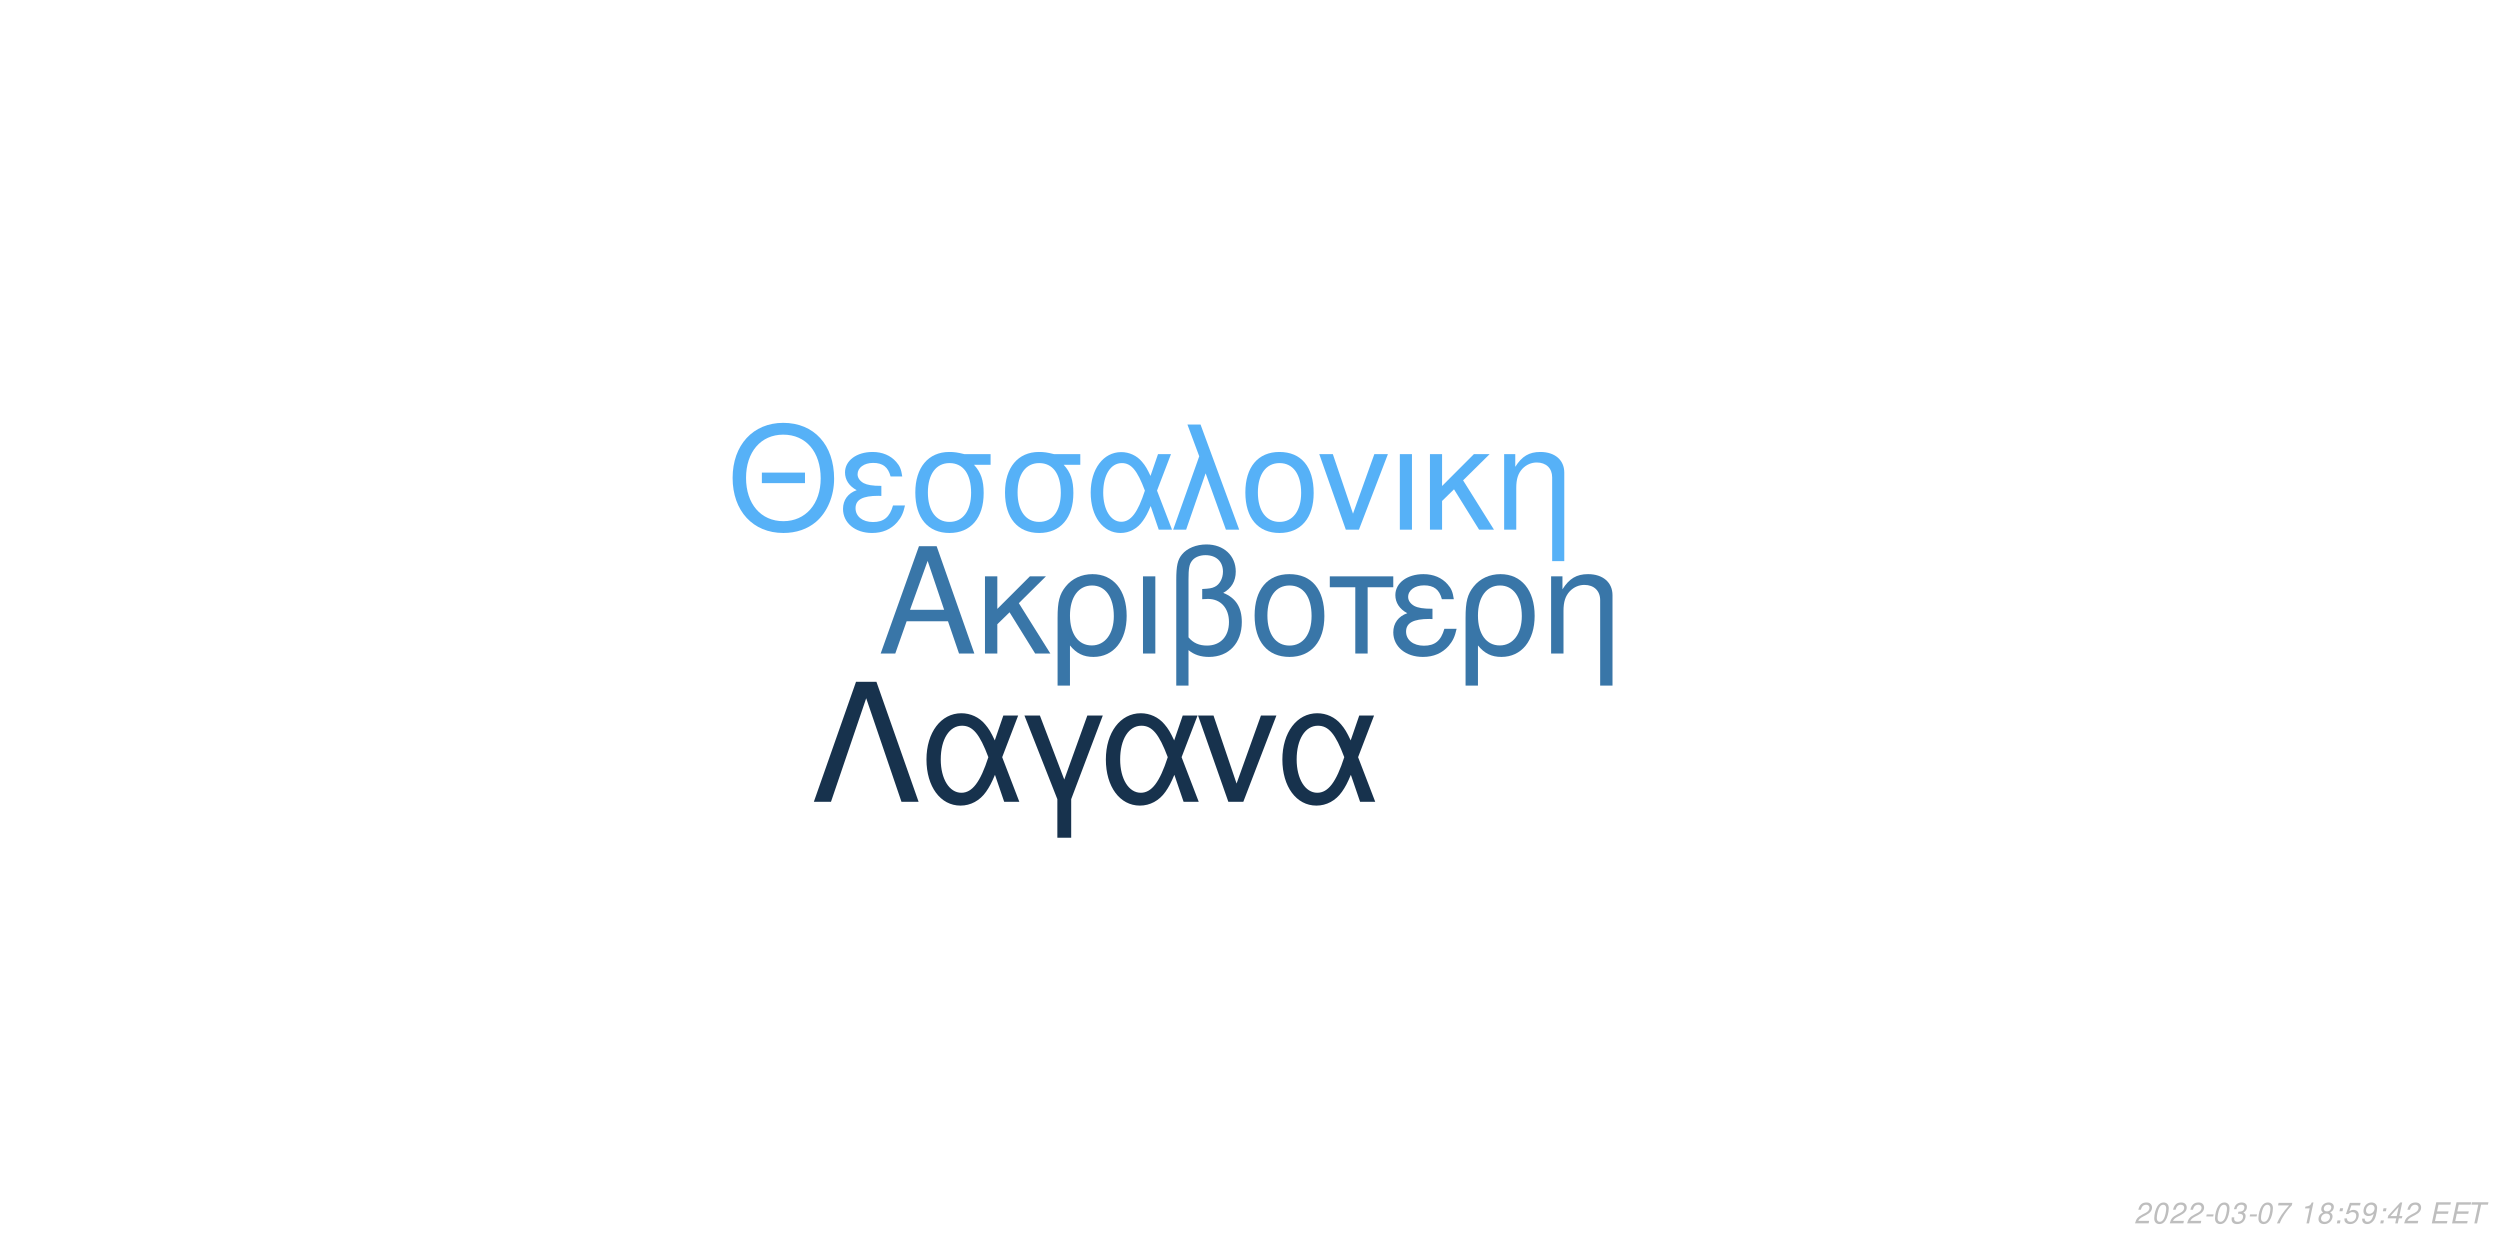
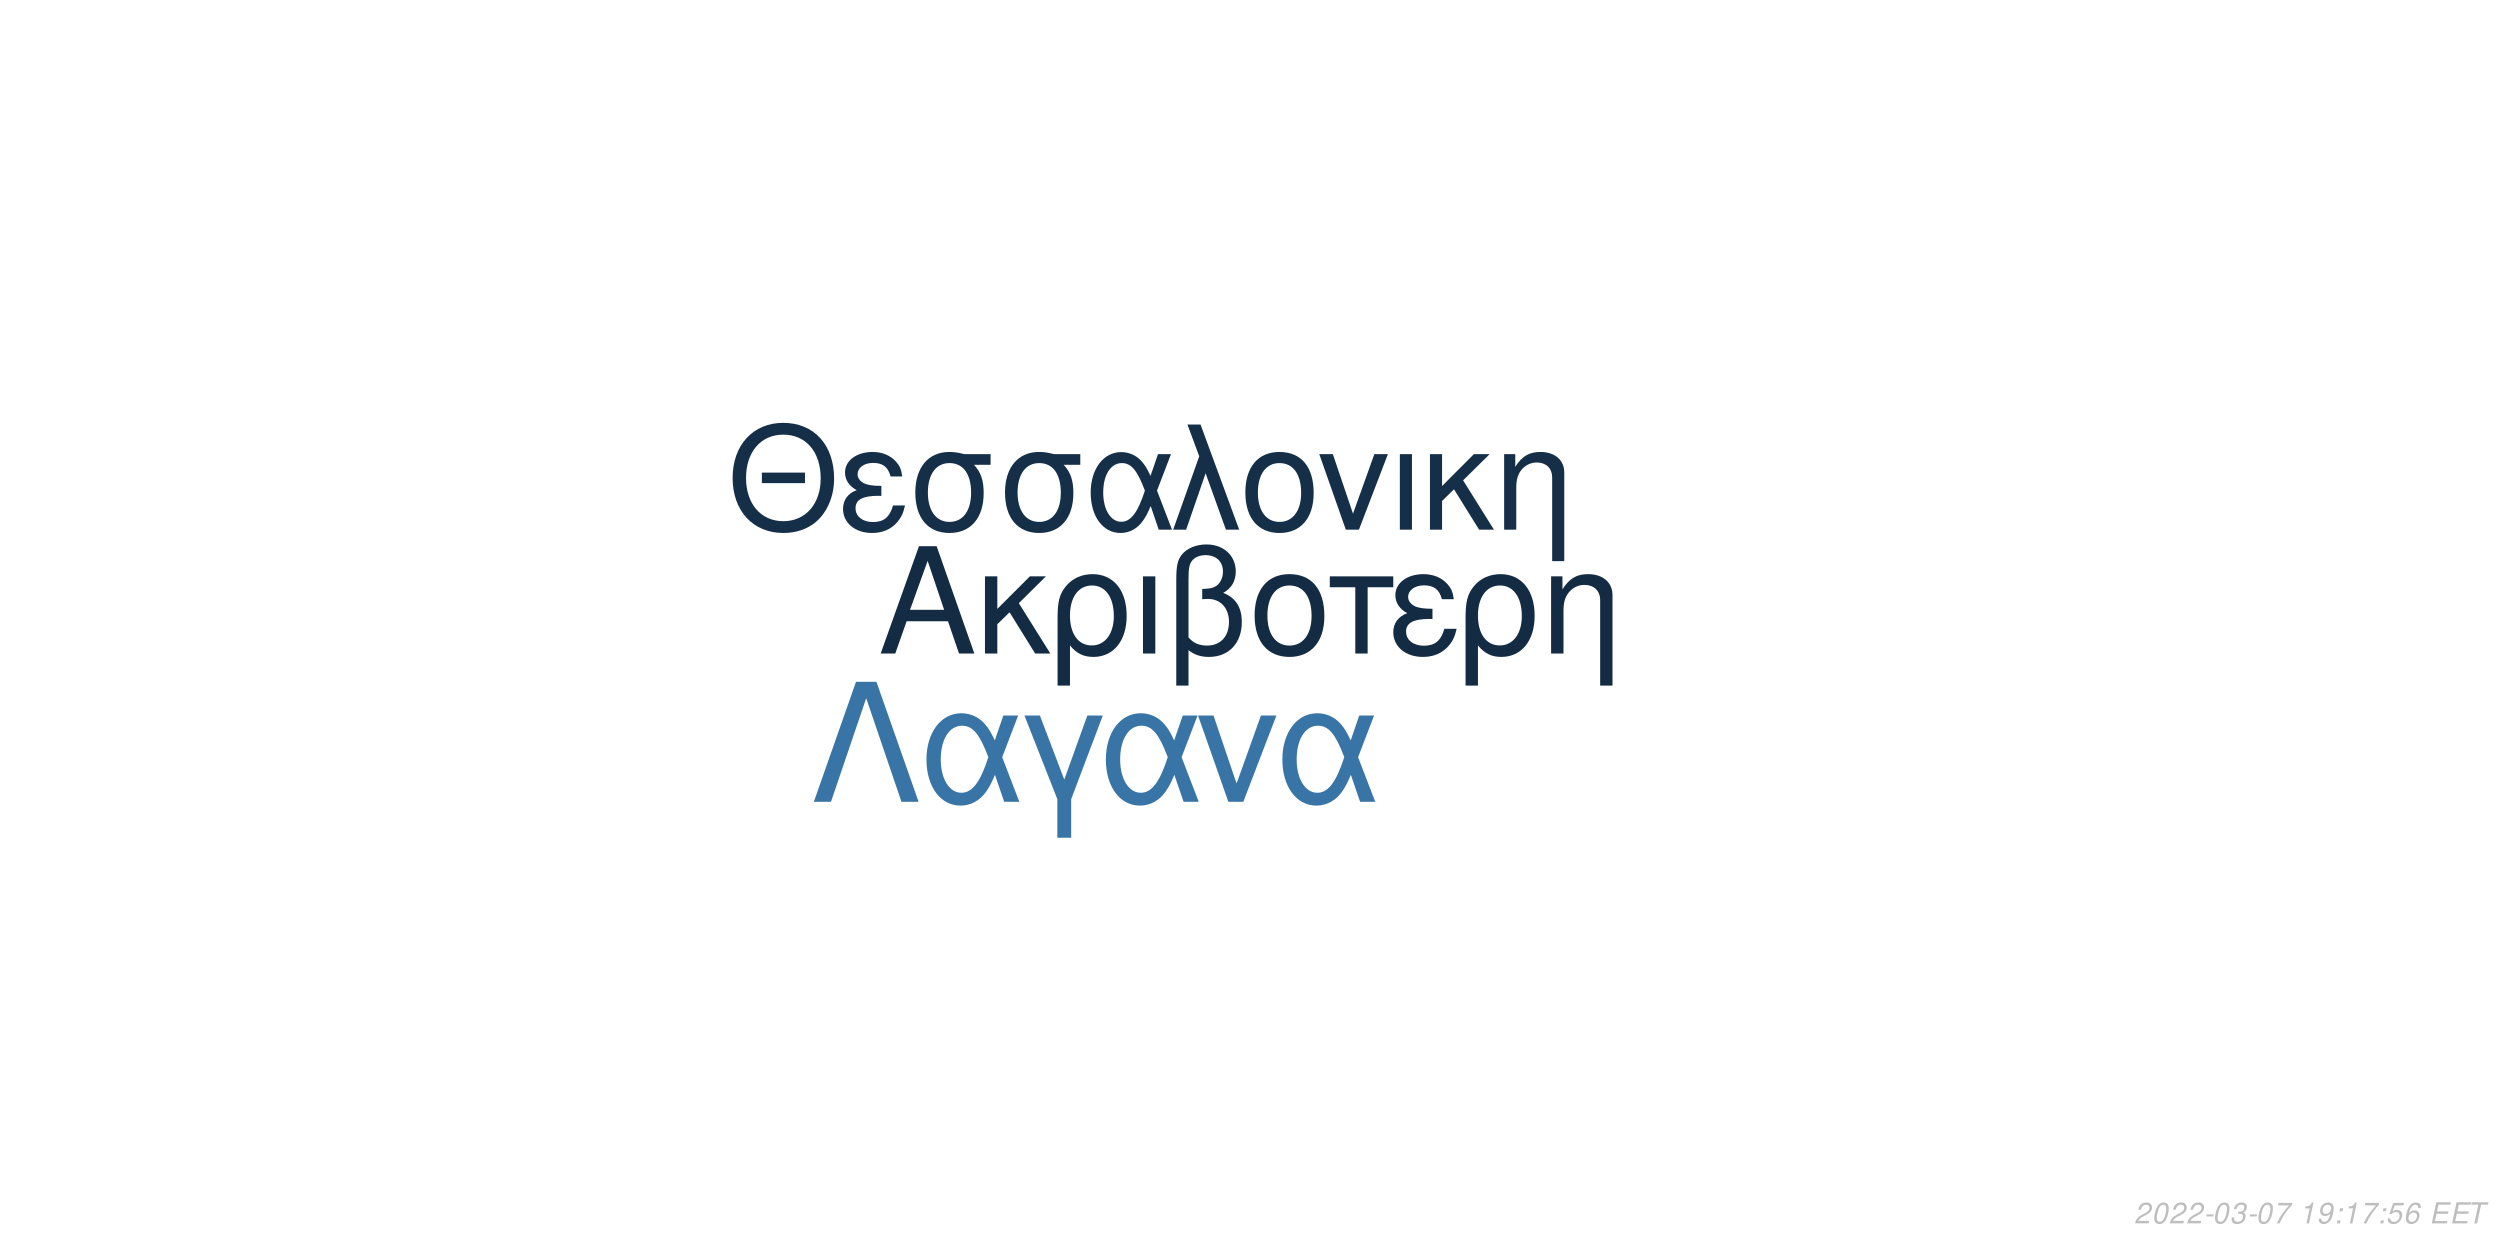
<svg xmlns="http://www.w3.org/2000/svg" xmlns:xlink="http://www.w3.org/1999/xlink" width="864pt" height="432pt" viewBox="0 0 864 432" version="1.1">
  <defs>
    <g>
      <symbol overflow="visible" id="glyph0-0">
        <path style="stroke:none;" d="" />
      </symbol>
      <symbol overflow="visible" id="glyph0-1">
        <path style="stroke:none;" d="M 24.125 -11.141 L 27.938 0 L 33.234 0 L 20.203 -37.094 L 14.094 -37.094 L 0.859 0 L 5.906 0 L 9.828 -11.141 Z M 22.797 -15.109 L 11 -15.109 L 17.094 -32.016 Z M 22.797 -15.109 " />
      </symbol>
      <symbol overflow="visible" id="glyph0-2">
        <path style="stroke:none;" d="M 7.172 -15.422 L 7.172 -26.672 L 2.906 -26.672 L 2.906 0 L 7.172 0 L 7.172 -10.125 L 11.406 -14.25 L 20.25 0 L 25.5 0 L 14.609 -17.406 L 23.969 -26.672 L 18.422 -26.672 Z M 7.172 -15.422 " />
      </symbol>
      <symbol overflow="visible" id="glyph0-3">
        <path style="stroke:none;" d="M 3 11.094 L 7.281 11.094 L 7.281 -2.797 C 9.516 -0.047 11.953 1.172 15.375 1.172 C 22.344 1.172 26.875 -4.422 26.875 -13.031 C 26.875 -21.891 22.297 -27.438 15.062 -27.438 C 11.297 -27.438 7.984 -25.906 5.797 -23.156 C 3.672 -20.516 3 -17.969 3 -12.359 Z M 14.906 -23.516 C 19.547 -23.516 22.438 -19.438 22.438 -12.922 C 22.438 -6.812 19.391 -2.797 14.812 -2.797 C 10.172 -2.797 7.281 -6.766 7.281 -13.125 C 7.281 -19.484 10.234 -23.516 14.906 -23.516 Z M 14.906 -23.516 " />
      </symbol>
      <symbol overflow="visible" id="glyph0-4">
        <path style="stroke:none;" d="M 3.516 0 L 7.781 0 L 7.781 -26.672 L 3.516 -26.672 Z M 3.516 0 " />
      </symbol>
      <symbol overflow="visible" id="glyph0-5">
        <path style="stroke:none;" d="M 4.016 11.094 L 8.25 11.094 L 8.25 -1.172 C 10.172 0.406 12.422 1.172 15.312 1.172 C 22.188 1.172 26.672 -3.609 26.672 -10.891 C 26.672 -15.984 24.578 -19.234 20.25 -20.969 C 23.109 -22.547 24.578 -25.031 24.578 -28.344 C 24.578 -33.844 20.406 -37.703 14.453 -37.703 C 10.938 -37.703 7.734 -36.391 6 -34.25 C 4.484 -32.422 4.016 -30.328 4.016 -25.391 Z M 8.25 -25.656 C 8.25 -29.359 8.5 -30.844 9.469 -32.062 C 10.375 -33.281 12.156 -34 14.094 -34 C 17.812 -34 20.156 -31.812 20.156 -28.297 C 20.156 -25.953 18.984 -23.812 17.297 -23.047 C 16.281 -22.547 15.469 -22.438 12.984 -22.297 L 12.984 -18.781 C 13.734 -18.828 14.344 -18.875 14.969 -18.875 C 19.344 -18.875 22.234 -15.719 22.234 -10.891 C 22.234 -5.906 19.281 -2.75 14.656 -2.75 C 11.953 -2.75 9.922 -3.609 8.25 -5.594 Z M 8.25 -25.656 " />
      </symbol>
      <symbol overflow="visible" id="glyph0-6">
        <path style="stroke:none;" d="M 14.094 -27.438 C 6.562 -27.438 2.094 -22.094 2.094 -13.125 C 2.094 -4.125 6.562 1.172 14.141 1.172 C 21.672 1.172 26.203 -4.172 26.203 -12.922 C 26.203 -22.188 21.828 -27.438 14.094 -27.438 Z M 14.141 -23.516 C 18.938 -23.516 21.781 -19.594 21.781 -12.984 C 21.781 -6.672 18.828 -2.75 14.141 -2.75 C 9.422 -2.75 6.516 -6.672 6.516 -13.125 C 6.516 -19.594 9.422 -23.516 14.141 -23.516 Z M 14.141 -23.516 " />
      </symbol>
      <symbol overflow="visible" id="glyph0-7">
        <path style="stroke:none;" d="M 7.891 0 L 12.156 0 L 12.156 -22.906 L 21.016 -22.906 L 21.016 -26.672 L -0.922 -26.672 L -0.922 -22.906 L 7.891 -22.906 Z M 7.891 0 " />
      </symbol>
      <symbol overflow="visible" id="glyph0-8">
        <path style="stroke:none;" d="M 14.562 -15.469 C 11.344 -15.469 9.562 -15.781 8.297 -16.438 C 6.922 -17.203 6.156 -18.328 6.156 -19.547 C 6.156 -21.891 8.453 -23.562 11.656 -23.562 C 15.062 -23.562 16.953 -22.094 17.812 -18.781 L 21.938 -18.781 C 21.578 -21.266 21.062 -22.5 19.797 -23.922 C 17.812 -26.203 14.906 -27.438 11.453 -27.438 C 5.797 -27.438 1.734 -24.375 1.734 -20.203 C 1.734 -17.609 3.156 -15.375 5.859 -13.938 C 2.797 -12.875 1.016 -10.484 1.016 -7.328 C 1.016 -2.391 5.297 1.172 11.25 1.172 C 14.969 1.172 17.906 -0.109 20.156 -2.641 C 21.578 -4.328 22.297 -5.797 22.906 -8.547 L 18.672 -8.547 C 17.5 -4.422 15.422 -2.703 11.609 -2.703 C 7.938 -2.703 5.438 -4.688 5.438 -7.578 C 5.438 -10.578 7.938 -11.953 13.484 -11.953 C 13.641 -11.953 14.094 -11.953 14.562 -11.906 Z M 14.562 -15.469 " />
      </symbol>
      <symbol overflow="visible" id="glyph0-9">
        <path style="stroke:none;" d="M 3.562 -26.672 L 3.562 0 L 7.844 0 L 7.844 -14.703 C 7.844 -17.906 8.5 -19.891 10.031 -21.531 C 11.406 -22.953 13.188 -23.719 15.062 -23.719 C 18.375 -23.719 20.516 -21.672 20.516 -18.469 L 20.516 11.094 L 24.781 11.094 L 24.781 -20.156 C 24.781 -24.578 21.469 -27.438 16.328 -27.438 C 12.359 -27.438 9.828 -25.906 7.484 -22.188 L 7.484 -26.672 Z M 3.562 -26.672 " />
      </symbol>
      <symbol overflow="visible" id="glyph1-0">
        <path style="stroke:none;" d="" />
      </symbol>
      <symbol overflow="visible" id="glyph1-1">
        <path style="stroke:none;" d="M 26.859 -19.734 L 11.953 -19.734 L 11.953 -16.094 L 26.859 -16.094 Z M 19.328 -36.922 C 8.922 -36.922 1.844 -29.25 1.844 -17.891 C 1.844 -6.484 8.875 1.141 19.391 1.141 C 23.812 1.141 27.703 -0.203 30.641 -2.688 C 34.578 -6.031 36.922 -11.656 36.922 -17.594 C 36.922 -29.297 30 -36.922 19.328 -36.922 Z M 19.328 -32.844 C 27.203 -32.844 32.281 -26.906 32.281 -17.688 C 32.281 -8.922 27.062 -2.938 19.391 -2.938 C 11.609 -2.938 6.484 -8.922 6.484 -17.891 C 6.484 -26.859 11.609 -32.844 19.328 -32.844 Z M 19.328 -32.844 " />
      </symbol>
      <symbol overflow="visible" id="glyph1-2">
        <path style="stroke:none;" d="M 14.25 -15.141 C 11.109 -15.141 9.375 -15.453 8.125 -16.094 C 6.781 -16.844 6.031 -17.938 6.031 -19.141 C 6.031 -21.422 8.266 -23.078 11.406 -23.078 C 14.75 -23.078 16.594 -21.625 17.438 -18.391 L 21.469 -18.391 C 21.125 -20.828 20.625 -22.031 19.391 -23.422 C 17.438 -25.656 14.594 -26.859 11.219 -26.859 C 5.688 -26.859 1.688 -23.875 1.688 -19.781 C 1.688 -17.234 3.094 -15.047 5.734 -13.656 C 2.734 -12.609 1 -10.266 1 -7.172 C 1 -2.344 5.188 1.141 11.016 1.141 C 14.656 1.141 17.547 -0.094 19.734 -2.594 C 21.125 -4.234 21.828 -5.688 22.422 -8.375 L 18.281 -8.375 C 17.141 -4.328 15.094 -2.641 11.359 -2.641 C 7.766 -2.641 5.328 -4.578 5.328 -7.422 C 5.328 -10.359 7.766 -11.703 13.203 -11.703 C 13.359 -11.703 13.797 -11.703 14.25 -11.656 Z M 14.25 -15.141 " />
      </symbol>
      <symbol overflow="visible" id="glyph1-3">
        <path style="stroke:none;" d="M 29 -26.109 L 19.938 -26.109 C 17.594 -26.703 16.438 -26.859 14.703 -26.859 C 7.469 -26.859 2.984 -21.469 2.984 -12.859 C 2.984 -4.031 7.375 1.141 14.797 1.141 C 22.172 1.141 26.609 -4.078 26.609 -12.656 C 26.609 -17.047 25.656 -19.828 23.266 -22.422 L 29 -22.422 Z M 14.797 -23.016 C 19.531 -23.016 22.266 -19.234 22.266 -12.75 C 22.266 -6.531 19.438 -2.688 14.797 -2.688 C 10.172 -2.688 7.328 -6.531 7.328 -12.859 C 7.328 -19.188 10.172 -23.016 14.797 -23.016 Z M 14.797 -23.016 " />
      </symbol>
      <symbol overflow="visible" id="glyph1-4">
        <path style="stroke:none;" d="M 29.344 -26.109 L 24.859 -26.109 L 22.266 -18.578 C 21.125 -21.031 20.484 -22.125 19.328 -23.469 C 17.547 -25.609 14.906 -26.812 12.156 -26.812 C 5.984 -26.812 1.594 -20.984 1.594 -12.812 C 1.594 -4.578 5.828 1.141 11.906 1.141 C 14.953 1.141 17.734 -0.344 19.625 -3.047 C 20.672 -4.531 21.281 -5.688 22.328 -8.172 L 25.109 0 L 29.703 0 L 24.516 -13.5 Z M 20.328 -13.5 C 17.891 -5.922 15.453 -2.734 12.156 -2.734 C 8.516 -2.734 5.922 -6.922 5.922 -12.812 C 5.922 -18.938 8.516 -23.016 12.359 -23.016 C 15.594 -23.016 17.688 -20.531 20.328 -13.5 Z M 20.328 -13.5 " />
      </symbol>
      <symbol overflow="visible" id="glyph1-5">
        <path style="stroke:none;" d="M 1.094 0 L 5.578 0 L 12.312 -19.484 L 19.328 0 L 23.922 0 L 10.562 -36.328 L 6.031 -36.328 L 10.109 -25.359 Z M 1.094 0 " />
      </symbol>
      <symbol overflow="visible" id="glyph1-6">
        <path style="stroke:none;" d="M 13.797 -26.859 C 6.422 -26.859 2.047 -21.625 2.047 -12.859 C 2.047 -4.031 6.422 1.141 13.859 1.141 C 21.234 1.141 25.656 -4.078 25.656 -12.656 C 25.656 -21.719 21.375 -26.859 13.797 -26.859 Z M 13.859 -23.016 C 18.531 -23.016 21.328 -19.188 21.328 -12.703 C 21.328 -6.531 18.438 -2.688 13.859 -2.688 C 9.219 -2.688 6.375 -6.531 6.375 -12.859 C 6.375 -19.188 9.219 -23.016 13.859 -23.016 Z M 13.859 -23.016 " />
      </symbol>
      <symbol overflow="visible" id="glyph1-7">
        <path style="stroke:none;" d="M 14.297 0 L 24.312 -26.109 L 19.625 -26.109 L 12.25 -5.531 L 5.281 -26.109 L 0.594 -26.109 L 9.766 0 Z M 14.297 0 " />
      </symbol>
      <symbol overflow="visible" id="glyph1-8">
        <path style="stroke:none;" d="M 3.438 0 L 7.625 0 L 7.625 -26.109 L 3.438 -26.109 Z M 3.438 0 " />
      </symbol>
      <symbol overflow="visible" id="glyph1-9">
        <path style="stroke:none;" d="M 7.031 -15.094 L 7.031 -26.109 L 2.844 -26.109 L 2.844 0 L 7.031 0 L 7.031 -9.922 L 11.156 -13.953 L 19.828 0 L 24.969 0 L 14.297 -17.047 L 23.469 -26.109 L 18.031 -26.109 Z M 7.031 -15.094 " />
      </symbol>
      <symbol overflow="visible" id="glyph1-10">
        <path style="stroke:none;" d="M 3.484 -26.109 L 3.484 0 L 7.672 0 L 7.672 -14.406 C 7.672 -17.547 8.328 -19.484 9.812 -21.078 C 11.156 -22.469 12.906 -23.219 14.75 -23.219 C 17.984 -23.219 20.078 -21.234 20.078 -18.094 L 20.078 10.859 L 24.266 10.859 L 24.266 -19.734 C 24.266 -24.062 21.031 -26.859 16 -26.859 C 12.109 -26.859 9.609 -25.359 7.328 -21.719 L 7.328 -26.109 Z M 3.484 -26.109 " />
      </symbol>
      <symbol overflow="visible" id="glyph2-0">
        <path style="stroke:none;" d="" />
      </symbol>
      <symbol overflow="visible" id="glyph2-1">
        <path style="stroke:none;" d="M 22.531 -41.484 L 15.484 -41.484 L 0.906 0 L 6.828 0 L 19 -35.797 L 31.188 0 L 37.109 0 Z M 22.531 -41.484 " />
      </symbol>
      <symbol overflow="visible" id="glyph2-2">
        <path style="stroke:none;" d="M 33.516 -29.812 L 28.391 -29.812 L 25.438 -21.219 C 24.125 -24.016 23.391 -25.266 22.078 -26.797 C 20.031 -29.25 17.016 -30.609 13.891 -30.609 C 6.828 -30.609 1.828 -23.953 1.828 -14.625 C 1.828 -5.234 6.656 1.312 13.594 1.312 C 17.078 1.312 20.266 -0.391 22.422 -3.469 C 23.609 -5.172 24.297 -6.484 25.5 -9.328 L 28.688 0 L 33.922 0 L 28 -15.422 Z M 23.219 -15.422 C 20.422 -6.766 17.641 -3.125 13.891 -3.125 C 9.734 -3.125 6.766 -7.906 6.766 -14.625 C 6.766 -21.625 9.734 -26.297 14.109 -26.297 C 17.812 -26.297 20.203 -23.453 23.219 -15.422 Z M 23.219 -15.422 " />
      </symbol>
      <symbol overflow="visible" id="glyph2-3">
        <path style="stroke:none;" d="M 12.062 12.406 L 16.844 12.406 L 16.844 -0.906 L 27.766 -29.812 L 22.422 -29.812 L 14.453 -7.688 L 6.031 -29.812 L 0.688 -29.812 L 12.062 -0.906 Z M 12.062 12.406 " />
      </symbol>
      <symbol overflow="visible" id="glyph2-4">
        <path style="stroke:none;" d="M 16.328 0 L 27.766 -29.812 L 22.422 -29.812 L 14 -6.312 L 6.031 -29.812 L 0.688 -29.812 L 11.156 0 Z M 16.328 0 " />
      </symbol>
      <symbol overflow="visible" id="glyph3-0">
        <path style="stroke:none;" d="" />
      </symbol>
      <symbol overflow="visible" id="glyph3-1">
        <path style="stroke:none;" d="M 5.234 -0.875 L 1.469 -0.875 C 1.641 -1.375 2.203 -1.891 3.109 -2.344 L 4.234 -2.938 C 5.562 -3.625 6.219 -4.469 6.219 -5.484 C 6.219 -5.938 6.062 -6.359 5.797 -6.656 C 5.469 -7.047 4.984 -7.234 4.312 -7.234 C 2.766 -7.234 1.891 -6.453 1.484 -4.734 L 2.375 -4.734 C 2.484 -5.188 2.609 -5.484 2.797 -5.75 C 3.094 -6.203 3.609 -6.453 4.188 -6.453 C 4.891 -6.453 5.344 -6.031 5.344 -5.375 C 5.344 -4.703 4.859 -4.094 4.016 -3.656 L 2.984 -3.125 C 1.234 -2.188 0.797 -1.656 0.344 -0.016 L 5.047 -0.016 Z M 5.234 -0.875 " />
      </symbol>
      <symbol overflow="visible" id="glyph3-2">
        <path style="stroke:none;" d="M 4.203 -7.234 C 3.375 -7.234 2.688 -6.812 2.125 -5.984 C 1.484 -5.047 0.984 -3.188 0.984 -1.734 C 0.984 -1.109 1.172 -0.562 1.484 -0.266 C 1.797 0.047 2.281 0.234 2.766 0.234 C 3.625 0.234 4.281 -0.156 4.859 -1.016 C 5.516 -1.953 6 -3.797 6 -5.266 C 6 -6.5 5.328 -7.234 4.203 -7.234 Z M 4.094 -6.453 C 4.734 -6.453 5.125 -5.984 5.125 -5.156 C 5.125 -4.203 4.781 -2.625 4.406 -1.812 C 3.984 -0.938 3.516 -0.547 2.875 -0.547 C 2.25 -0.547 1.875 -1.031 1.875 -1.828 C 1.875 -2.797 2.203 -4.344 2.594 -5.203 C 2.984 -6.047 3.453 -6.453 4.094 -6.453 Z M 4.094 -6.453 " />
      </symbol>
      <symbol overflow="visible" id="glyph3-3">
        <path style="stroke:none;" d="M 3.516 -3.125 L 1.125 -3.125 L 0.969 -2.406 L 3.359 -2.406 Z M 3.516 -3.125 " />
      </symbol>
      <symbol overflow="visible" id="glyph3-4">
        <path style="stroke:none;" d="M 2.922 -3.312 C 3.125 -3.344 3.234 -3.344 3.375 -3.344 C 4.203 -3.344 4.688 -3 4.688 -2.406 C 4.688 -1.312 3.906 -0.547 2.781 -0.547 C 2.047 -0.547 1.594 -0.938 1.594 -1.562 C 1.594 -1.719 1.609 -1.844 1.656 -2.094 L 0.766 -2.094 C 0.734 -1.797 0.719 -1.641 0.719 -1.469 C 0.719 -0.375 1.406 0.234 2.641 0.234 C 3.547 0.234 4.297 -0.078 4.812 -0.656 C 5.266 -1.156 5.562 -1.875 5.562 -2.547 C 5.562 -3.125 5.344 -3.453 4.797 -3.734 C 5.641 -4.234 6.016 -4.844 6.016 -5.734 C 6.016 -6.656 5.312 -7.234 4.203 -7.234 C 3.375 -7.234 2.672 -6.938 2.188 -6.375 C 1.891 -6.031 1.703 -5.641 1.516 -4.906 L 2.391 -4.906 C 2.5 -5.359 2.594 -5.594 2.734 -5.812 C 3.047 -6.234 3.516 -6.453 4.078 -6.453 C 4.734 -6.453 5.141 -6.125 5.141 -5.578 C 5.141 -5.188 5.016 -4.797 4.797 -4.547 C 4.516 -4.234 4 -4.062 3.266 -4.062 L 3.078 -4.062 Z M 2.922 -3.312 " />
      </symbol>
      <symbol overflow="visible" id="glyph3-5">
        <path style="stroke:none;" d="M 6.703 -7.094 L 1.953 -7.094 L 1.766 -6.219 L 5.594 -6.219 C 3.344 -3.688 2.266 -2.109 1.375 0 L 2.344 0 C 3.031 -1.906 4.828 -4.594 6.547 -6.281 Z M 6.703 -7.094 " />
      </symbol>
      <symbol overflow="visible" id="glyph3-6">
        <path style="stroke:none;" d="" />
      </symbol>
      <symbol overflow="visible" id="glyph3-7">
        <path style="stroke:none;" d="M 3.703 -5.188 L 2.594 0 L 3.469 0 L 5.016 -7.234 L 4.438 -7.234 C 3.906 -6.156 3.688 -6.016 2.234 -5.812 L 2.109 -5.188 Z M 3.703 -5.188 " />
      </symbol>
      <symbol overflow="visible" id="glyph3-8">
-         <path style="stroke:none;" d="M 4.766 -3.797 C 5.078 -3.969 5.234 -4.078 5.438 -4.234 C 5.812 -4.594 6.062 -5.172 6.062 -5.734 C 6.062 -6.625 5.344 -7.234 4.266 -7.234 C 2.812 -7.234 1.703 -6.219 1.703 -4.875 C 1.703 -4.406 1.875 -4.125 2.359 -3.812 C 1.297 -3.312 0.75 -2.516 0.75 -1.469 C 0.75 -0.438 1.547 0.234 2.812 0.234 C 3.656 0.234 4.359 -0.094 4.938 -0.734 C 5.359 -1.234 5.609 -1.859 5.609 -2.438 C 5.609 -3.047 5.312 -3.516 4.766 -3.797 Z M 4.109 -6.453 C 4.797 -6.453 5.188 -6.125 5.188 -5.578 C 5.188 -5.266 5.062 -4.922 4.859 -4.672 C 4.562 -4.312 4.188 -4.156 3.656 -4.156 C 2.984 -4.156 2.594 -4.453 2.594 -4.984 C 2.594 -5.859 3.203 -6.453 4.109 -6.453 Z M 3.453 -3.406 C 4.234 -3.406 4.734 -2.984 4.734 -2.312 C 4.734 -1.312 3.922 -0.547 2.875 -0.547 C 2.125 -0.547 1.625 -0.969 1.625 -1.625 C 1.625 -2.609 2.438 -3.406 3.453 -3.406 Z M 3.453 -3.406 " />
+         <path style="stroke:none;" d="M 0.844 -1.656 C 0.844 -1.547 0.844 -1.438 0.844 -1.375 C 0.844 -0.406 1.531 0.234 2.578 0.234 C 3.203 0.234 3.766 0.016 4.297 -0.438 C 4.938 -1 5.312 -1.656 5.594 -2.719 C 5.844 -3.672 6.016 -4.766 6.016 -5.375 C 6.016 -5.844 5.844 -6.328 5.547 -6.656 C 5.203 -7.031 4.703 -7.234 4.062 -7.234 C 2.516 -7.234 1.297 -5.938 1.297 -4.266 C 1.297 -3.203 1.984 -2.547 3.047 -2.547 C 3.484 -2.547 3.953 -2.672 4.281 -2.891 C 4.406 -2.984 4.547 -3.078 4.828 -3.344 C 4.438 -1.484 3.703 -0.547 2.703 -0.547 C 2.109 -0.547 1.719 -0.938 1.719 -1.547 L 1.719 -1.656 Z M 3.953 -6.453 C 4.625 -6.453 5.141 -5.953 5.141 -5.281 C 5.141 -4.188 4.312 -3.312 3.297 -3.312 C 2.594 -3.312 2.172 -3.734 2.172 -4.453 C 2.172 -5.562 2.984 -6.453 3.953 -6.453 Z M 3.953 -6.453 " />
      </symbol>
      <symbol overflow="visible" id="glyph3-9">
        <path style="stroke:none;" d="M 2.359 -1.031 L 1.312 -1.031 L 1.094 0 L 2.141 0 Z M 3.266 -5.234 L 2.219 -5.234 L 2 -4.203 L 3.047 -4.203 Z M 3.266 -5.234 " />
      </symbol>
      <symbol overflow="visible" id="glyph3-10">
        <path style="stroke:none;" d="M 6.297 -7.094 L 2.594 -7.094 L 1.234 -3.234 L 2.047 -3.234 C 2.656 -3.766 2.938 -3.906 3.531 -3.906 C 4.328 -3.906 4.797 -3.453 4.797 -2.688 C 4.797 -1.438 3.969 -0.547 2.828 -0.547 C 2.031 -0.547 1.609 -0.938 1.578 -1.734 L 0.703 -1.734 L 0.703 -1.516 C 0.703 -0.938 0.844 -0.547 1.188 -0.266 C 1.562 0.062 2.078 0.234 2.703 0.234 C 3.656 0.234 4.391 -0.156 4.984 -0.922 C 5.422 -1.5 5.672 -2.234 5.672 -2.953 C 5.672 -4 4.938 -4.672 3.812 -4.672 C 3.328 -4.672 2.906 -4.547 2.406 -4.234 L 3.109 -6.219 L 6.109 -6.219 Z M 6.297 -7.094 " />
      </symbol>
      <symbol overflow="visible" id="glyph3-11">
-         <path style="stroke:none;" d="M 0.844 -1.656 C 0.844 -1.547 0.844 -1.438 0.844 -1.375 C 0.844 -0.406 1.531 0.234 2.578 0.234 C 3.203 0.234 3.766 0.016 4.297 -0.438 C 4.938 -1 5.312 -1.656 5.594 -2.719 C 5.844 -3.672 6.016 -4.766 6.016 -5.375 C 6.016 -5.844 5.844 -6.328 5.547 -6.656 C 5.203 -7.031 4.703 -7.234 4.062 -7.234 C 2.516 -7.234 1.297 -5.938 1.297 -4.266 C 1.297 -3.203 1.984 -2.547 3.047 -2.547 C 3.484 -2.547 3.953 -2.672 4.281 -2.891 C 4.406 -2.984 4.547 -3.078 4.828 -3.344 C 4.438 -1.484 3.703 -0.547 2.703 -0.547 C 2.109 -0.547 1.719 -0.938 1.719 -1.547 L 1.719 -1.656 Z M 3.953 -6.453 C 4.625 -6.453 5.141 -5.953 5.141 -5.281 C 5.141 -4.188 4.312 -3.312 3.297 -3.312 C 2.594 -3.312 2.172 -3.734 2.172 -4.453 C 2.172 -5.562 2.984 -6.453 3.953 -6.453 Z M 3.953 -6.453 " />
+         <path style="stroke:none;" d="M 6.125 -5.344 L 6.141 -5.625 C 6.141 -6.609 5.453 -7.234 4.391 -7.234 C 3.438 -7.234 2.641 -6.719 2.016 -5.703 C 1.422 -4.781 0.938 -2.953 0.938 -1.688 C 0.938 -0.516 1.688 0.234 2.859 0.234 C 3.703 0.234 4.438 -0.156 5 -0.875 C 5.406 -1.422 5.672 -2.156 5.672 -2.766 C 5.672 -3.812 4.969 -4.5 3.906 -4.5 C 3.234 -4.5 2.672 -4.234 2.094 -3.625 C 2.406 -5.375 3.234 -6.453 4.25 -6.453 C 4.703 -6.453 5.062 -6.234 5.172 -5.844 C 5.203 -5.719 5.234 -5.578 5.25 -5.344 Z M 3.656 -3.734 C 4.344 -3.734 4.797 -3.281 4.797 -2.625 C 4.797 -1.469 3.984 -0.547 2.984 -0.547 C 2.297 -0.547 1.812 -1.047 1.812 -1.766 C 1.812 -2.859 2.625 -3.734 3.656 -3.734 Z M 3.656 -3.734 " />
      </symbol>
      <symbol overflow="visible" id="glyph3-12">
-         <path style="stroke:none;" d="M 3.625 -1.75 L 3.266 0 L 4.141 0 L 4.516 -1.75 L 5.562 -1.75 L 5.734 -2.531 L 4.688 -2.531 L 5.688 -7.234 L 5.016 -7.234 L 0.844 -2.672 L 0.641 -1.75 Z M 3.797 -2.531 L 1.594 -2.531 L 4.469 -5.703 Z M 3.797 -2.531 " />
+         <path style="stroke:none;" d="M 2.547 -3.312 L 6.5 -3.312 L 6.688 -4.141 L 2.719 -4.141 L 3.219 -6.469 L 7.344 -6.469 L 7.516 -7.297 L 2.453 -7.297 L 0.906 0 L 6.125 0 L 6.297 -0.812 L 2.016 -0.812 Z M 2.547 -3.312 " />
      </symbol>
      <symbol overflow="visible" id="glyph3-13">
-         <path style="stroke:none;" d="M 2.547 -3.312 L 6.5 -3.312 L 6.688 -4.141 L 2.719 -4.141 L 3.219 -6.469 L 7.344 -6.469 L 7.516 -7.297 L 2.453 -7.297 L 0.906 0 L 6.125 0 L 6.297 -0.812 L 2.016 -0.812 Z M 2.547 -3.312 " />
-       </symbol>
-       <symbol overflow="visible" id="glyph3-14">
        <path style="stroke:none;" d="M 4.938 -6.469 L 7.312 -6.469 L 7.484 -7.297 L 1.75 -7.297 L 1.578 -6.469 L 3.984 -6.469 L 2.609 0 L 3.547 0 Z M 4.938 -6.469 " />
      </symbol>
    </g>
  </defs>
  <g id="surface1">
    <rect x="0" y="0" width="864" height="432" style="fill:rgb(100%,100%,100%);fill-opacity:1;stroke:none;" />
-     <g style="fill:rgb(22.353%,46.275%,65.882%);fill-opacity:1;">
+     <g style="fill:rgb(7.451%,16.863%,26.275%);fill-opacity:1;">
      <use xlink:href="#glyph0-1" x="303.5" y="225.861" />
      <use xlink:href="#glyph0-2" x="337.5" y="225.861" />
      <use xlink:href="#glyph0-3" x="362.5" y="225.861" />
      <use xlink:href="#glyph0-4" x="391.5" y="225.861" />
      <use xlink:href="#glyph0-5" x="402.5" y="225.861" />
      <use xlink:href="#glyph0-6" x="431.5" y="225.861" />
      <use xlink:href="#glyph0-7" x="460.5" y="225.861" />
      <use xlink:href="#glyph0-8" x="480.5" y="225.861" />
      <use xlink:href="#glyph0-3" x="503.5" y="225.861" />
      <use xlink:href="#glyph0-9" x="532.5" y="225.861" />
    </g>
-     <g style="fill:rgb(33.725%,69.412%,96.863%);fill-opacity:1;">
+     <g style="fill:rgb(8.235%,18.431%,28.627%);fill-opacity:1;">
      <use xlink:href="#glyph1-1" x="251.348" y="183.058" />
      <use xlink:href="#glyph1-2" x="290.348" y="183.058" />
      <use xlink:href="#glyph1-3" x="313.348" y="183.058" />
      <use xlink:href="#glyph1-3" x="344.348" y="183.058" />
      <use xlink:href="#glyph1-4" x="375.348" y="183.058" />
      <use xlink:href="#glyph1-5" x="404.348" y="183.058" />
      <use xlink:href="#glyph1-6" x="428.348" y="183.058" />
      <use xlink:href="#glyph1-7" x="455.348" y="183.058" />
      <use xlink:href="#glyph1-8" x="480.348" y="183.058" />
      <use xlink:href="#glyph1-9" x="491.348" y="183.058" />
      <use xlink:href="#glyph1-10" x="516.348" y="183.058" />
    </g>
-     <g style="fill:rgb(9.02%,19.608%,30.196%);fill-opacity:1;">
+     <g style="fill:rgb(21.961%,45.49%,64.706%);fill-opacity:1;">
      <use xlink:href="#glyph2-1" x="280.359" y="277.105" />
      <use xlink:href="#glyph2-2" x="318.359" y="277.105" />
      <use xlink:href="#glyph2-3" x="353.359" y="277.105" />
      <use xlink:href="#glyph2-2" x="380.359" y="277.105" />
      <use xlink:href="#glyph2-4" x="413.359" y="277.105" />
      <use xlink:href="#glyph2-2" x="441.359" y="277.105" />
    </g>
    <g style="fill:rgb(74.51%,74.51%,74.51%);fill-opacity:1;">
      <use xlink:href="#glyph3-1" x="737.52" y="422.81" />
      <use xlink:href="#glyph3-2" x="743.52" y="422.81" />
      <use xlink:href="#glyph3-1" x="749.52" y="422.81" />
      <use xlink:href="#glyph3-1" x="755.52" y="422.81" />
      <use xlink:href="#glyph3-3" x="761.52" y="422.81" />
      <use xlink:href="#glyph3-2" x="764.52" y="422.81" />
      <use xlink:href="#glyph3-4" x="770.52" y="422.81" />
      <use xlink:href="#glyph3-3" x="776.52" y="422.81" />
      <use xlink:href="#glyph3-2" x="779.52" y="422.81" />
      <use xlink:href="#glyph3-5" x="785.52" y="422.81" />
      <use xlink:href="#glyph3-6" x="791.52" y="422.81" />
      <use xlink:href="#glyph3-7" x="794.52" y="422.81" />
      <use xlink:href="#glyph3-8" x="800.52" y="422.81" />
      <use xlink:href="#glyph3-9" x="806.52" y="422.81" />
-       <use xlink:href="#glyph3-10" x="809.52" y="422.81" />
-       <use xlink:href="#glyph3-11" x="815.52" y="422.81" />
+       <use xlink:href="#glyph3-7" x="809.52" y="422.81" />
+       <use xlink:href="#glyph3-5" x="815.52" y="422.81" />
      <use xlink:href="#glyph3-9" x="821.52" y="422.81" />
-       <use xlink:href="#glyph3-12" x="824.52" y="422.81" />
-       <use xlink:href="#glyph3-1" x="830.52" y="422.81" />
+       <use xlink:href="#glyph3-10" x="824.52" y="422.81" />
+       <use xlink:href="#glyph3-11" x="830.52" y="422.81" />
      <use xlink:href="#glyph3-6" x="836.52" y="422.81" />
-       <use xlink:href="#glyph3-13" x="839.52" y="422.81" />
-       <use xlink:href="#glyph3-13" x="846.52" y="422.81" />
-       <use xlink:href="#glyph3-14" x="852.52" y="422.81" />
+       <use xlink:href="#glyph3-12" x="839.52" y="422.81" />
+       <use xlink:href="#glyph3-12" x="846.52" y="422.81" />
+       <use xlink:href="#glyph3-13" x="852.52" y="422.81" />
    </g>
  </g>
</svg>
